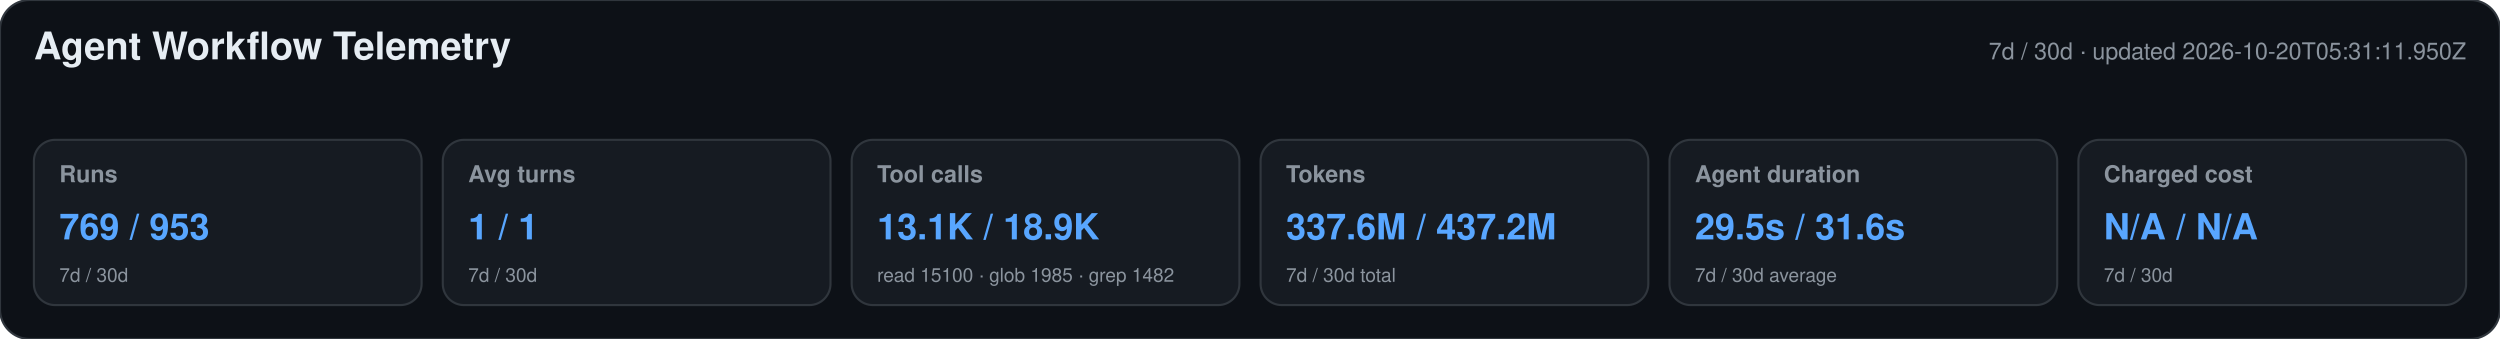
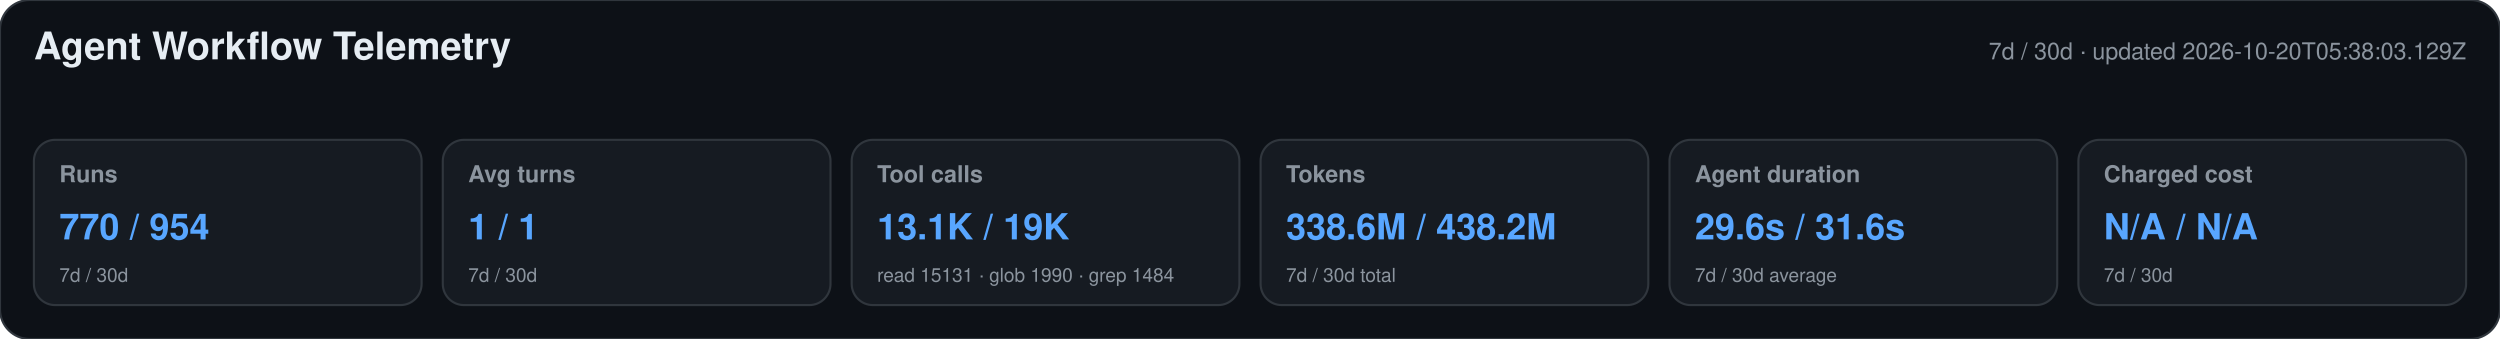
<svg xmlns="http://www.w3.org/2000/svg" width="1180" height="160" viewBox="0 0 1180 160" role="img" aria-labelledby="title desc">
  <style>text{font-family:-apple-system,BlinkMacSystemFont,"Segoe UI",Helvetica,Arial,sans-serif}.heading{font-size:18px;font-weight:650;fill:#e6edf3}.meta,.label,.secondary{fill:#8b949e}.meta,.label{font-size:11px}.label{font-weight:600}.primary{font-size:17px;font-weight:700;fill:#58a6ff}.secondary{font-size:9px}</style>
  <rect width="1180" height="160" rx="14" fill="#0d1117" stroke="#30363d" />
  <text x="16" y="28" class="heading">Agent Workflow Telemetry</text>
-   <text x="1164" y="28" text-anchor="end" class="meta">7d / 30d · updated 2026-10-20T05:31:11.950Z</text>
+   <text x="1164" y="28" text-anchor="end" class="meta">7d / 30d · updated 2026-10-20T05:38:03.129Z</text>
  <g>
    <rect x="16" y="66" width="183" height="78" rx="10" fill="#161b22" stroke="#30363d" />
    <text x="28" y="86" class="label">Runs</text>
-     <text x="28" y="113" class="primary">769 / 953</text>
+     <text x="28" y="113" class="primary">770 / 954</text>
    <text x="28" y="133" class="secondary">7d / 30d</text>
  </g>
  <g>
    <rect x="209" y="66" width="183" height="78" rx="10" fill="#161b22" stroke="#30363d" />
    <text x="221" y="86" class="label">Avg turns</text>
    <text x="221" y="113" class="primary">1 / 1</text>
    <text x="221" y="133" class="secondary">7d / 30d</text>
  </g>
  <g>
    <rect x="402" y="66" width="183" height="78" rx="10" fill="#161b22" stroke="#30363d" />
    <text x="414" y="86" class="label">Tool calls</text>
-     <text x="414" y="113" class="primary">13.1K / 18.9K</text>
-     <text x="414" y="133" class="secondary">read 15100 · glob 1985 · grep 1482</text>
+     <text x="414" y="113" class="primary">13.1K / 19K</text>
+     <text x="414" y="133" class="secondary">read 15131 · glob 1990 · grep 1484</text>
  </g>
  <g>
    <rect x="595" y="66" width="183" height="78" rx="10" fill="#161b22" stroke="#30363d" />
    <text x="607" y="86" class="label">Tokens</text>
-     <text x="607" y="113" class="primary">337.6M / 437.2M</text>
+     <text x="607" y="113" class="primary">338.6M / 438.2M</text>
    <text x="607" y="133" class="secondary">7d / 30d total</text>
  </g>
  <g>
    <rect x="788" y="66" width="183" height="78" rx="10" fill="#161b22" stroke="#30363d" />
    <text x="800" y="86" class="label">Agent duration</text>
-     <text x="800" y="113" class="primary">29.5s / 31.6s</text>
+     <text x="800" y="113" class="primary">29.6s / 31.6s</text>
    <text x="800" y="133" class="secondary">7d / 30d average</text>
  </g>
  <g>
    <rect x="981" y="66" width="183" height="78" rx="10" fill="#161b22" stroke="#30363d" />
    <text x="993" y="86" class="label">Charged cost</text>
    <text x="993" y="113" class="primary">N/A / N/A</text>
    <text x="993" y="133" class="secondary">7d / 30d</text>
  </g>
</svg>
